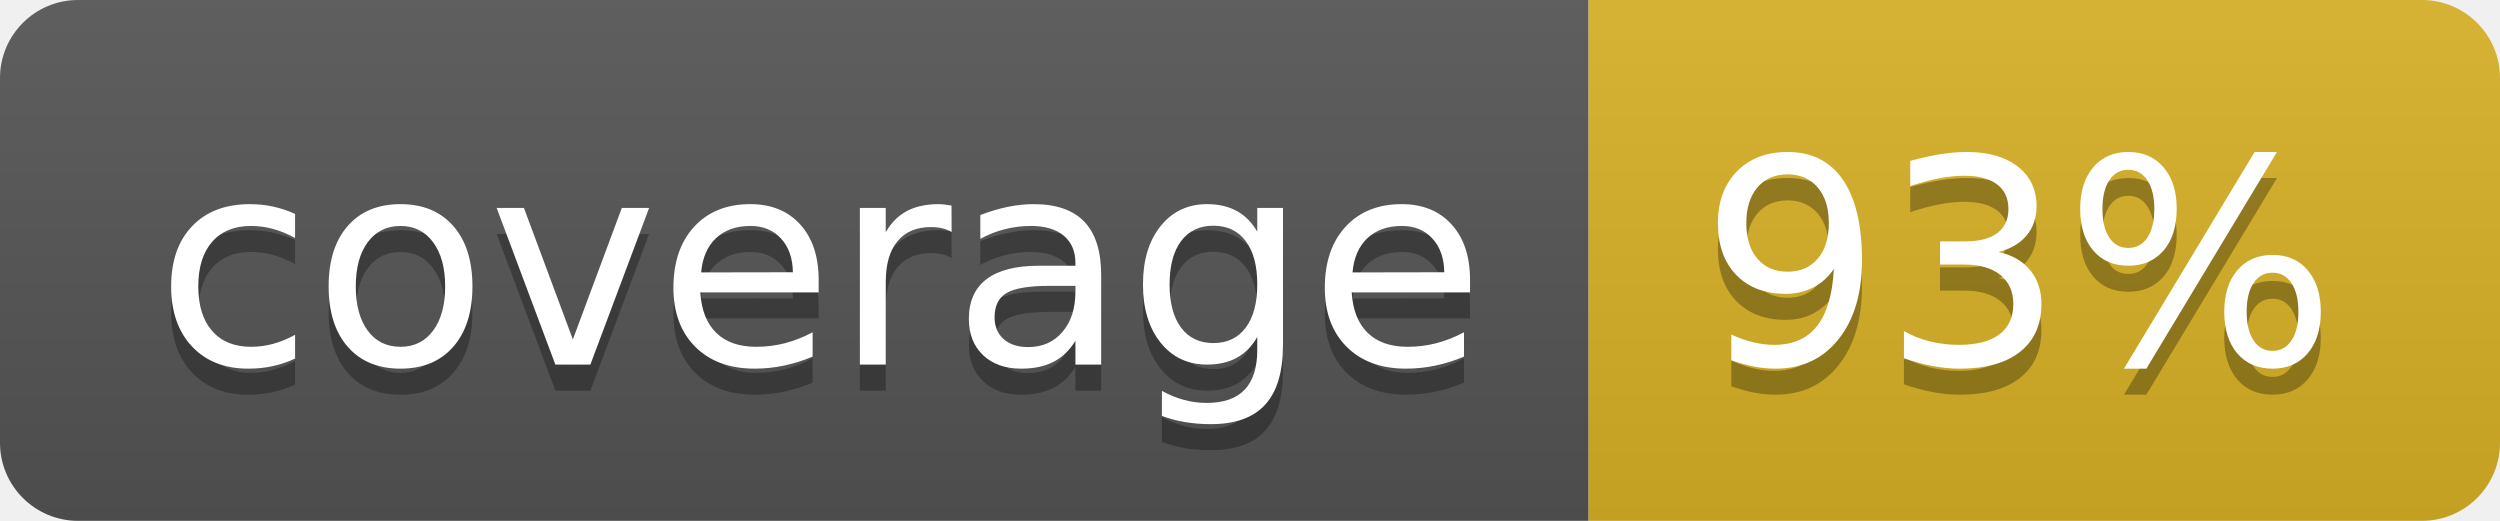
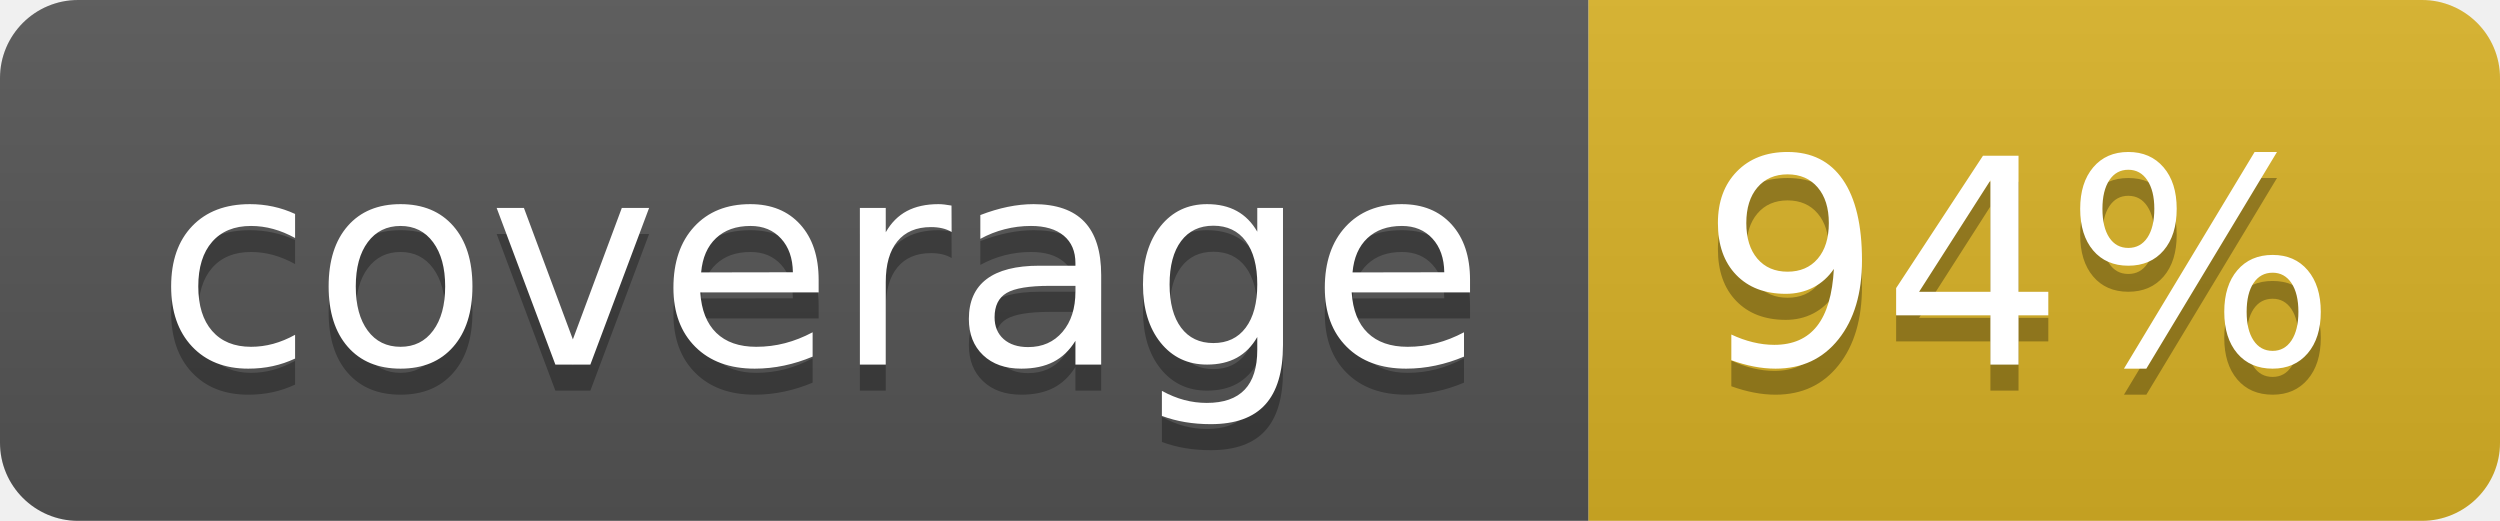
<svg xmlns="http://www.w3.org/2000/svg" width="96" height="20">
  <linearGradient id="b" x2="0" y2="100%">
    <stop offset="0" stop-color="#bbb" stop-opacity=".1" />
    <stop offset="1" stop-opacity=".1" />
  </linearGradient>
  <clipPath id="a">
    <rect width="96" height="20" rx="3" fill="#fff" />
  </clipPath>
  <g clip-path="url(#a)">
    <path fill="#555" d="M0 0h61v20H0z" />
    <path fill="#D9B226" d="M61 0h35v20H61z" />
    <path fill="url(#b)" d="M0 0h96v20H0z" />
  </g>
  <g fill="#fff" text-anchor="middle" font-family="DejaVu Sans,Verdana,Geneva,sans-serif" font-size="110">
    <text x="315" y="150" fill="#010101" fill-opacity=".3" transform="scale(.1)" textLength="510">coverage</text>
    <text x="315" y="140" transform="scale(.1)" textLength="510">coverage</text>
-     <text x="775" y="150" fill="#010101" fill-opacity=".3" transform="scale(.1)" textLength="250">93%</text>
-     <text x="775" y="140" transform="scale(.1)" textLength="250">93%</text>
+     <text x="775" y="150" fill="#010101" fill-opacity=".3" transform="scale(.1)" textLength="250">94%</text>
+     <text x="775" y="140" transform="scale(.1)" textLength="250">94%</text>
  </g>
</svg>
